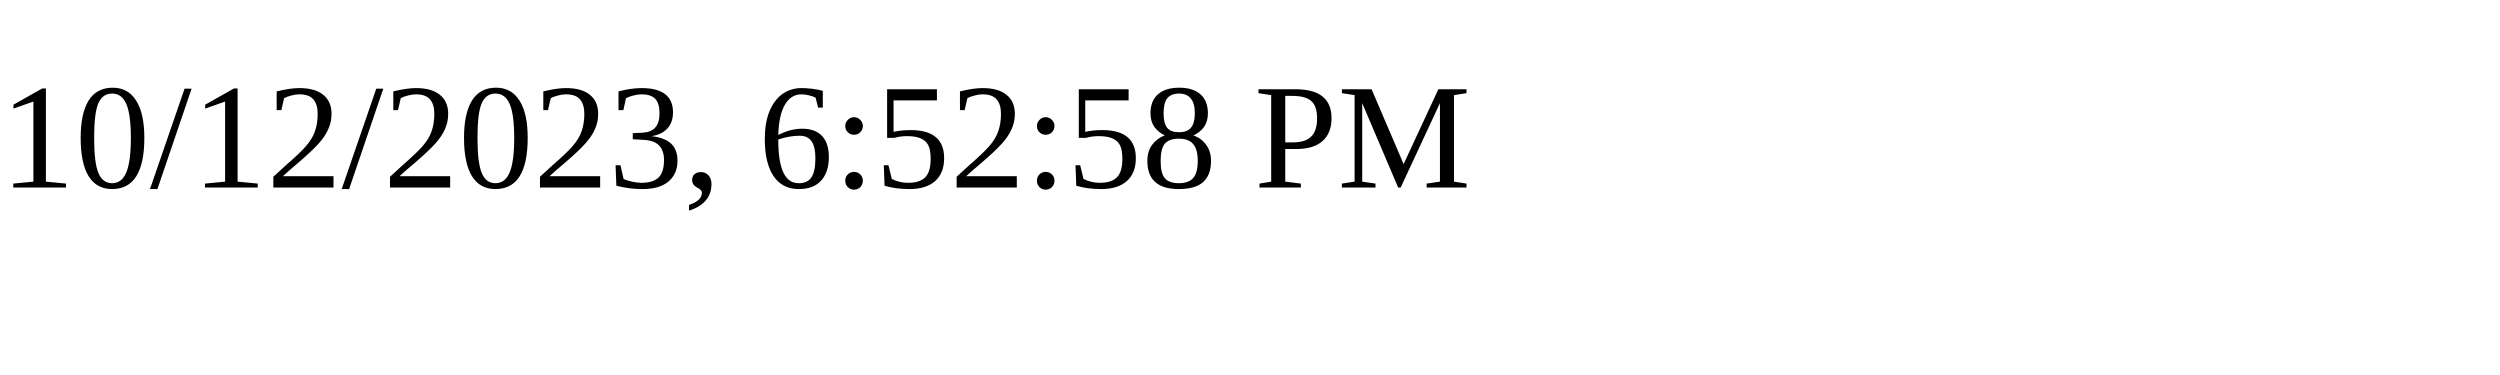
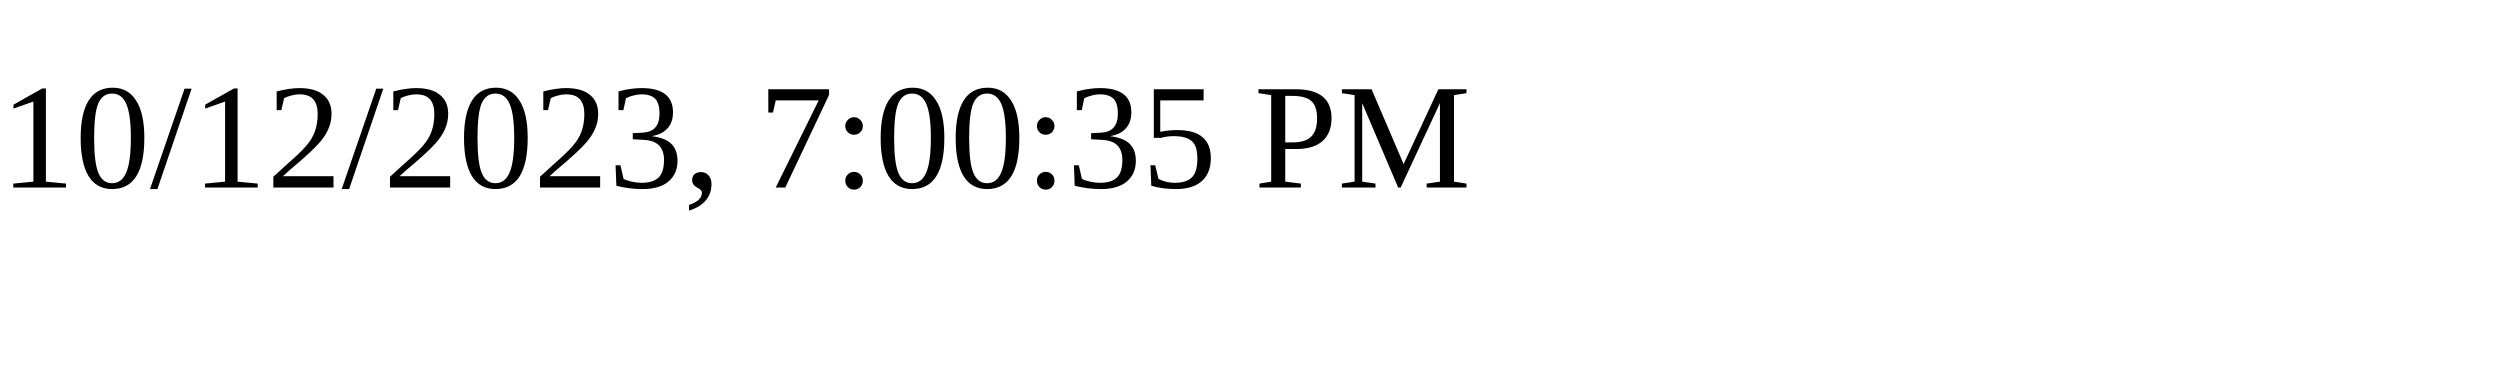
<svg xmlns="http://www.w3.org/2000/svg" height="30" width="200">
-   <text x="0" y="15">10/12/2023, 6:52:58 PM</text>
+   <text x="0" y="15">10/12/2023, 7:00:35 PM</text>
</svg>
